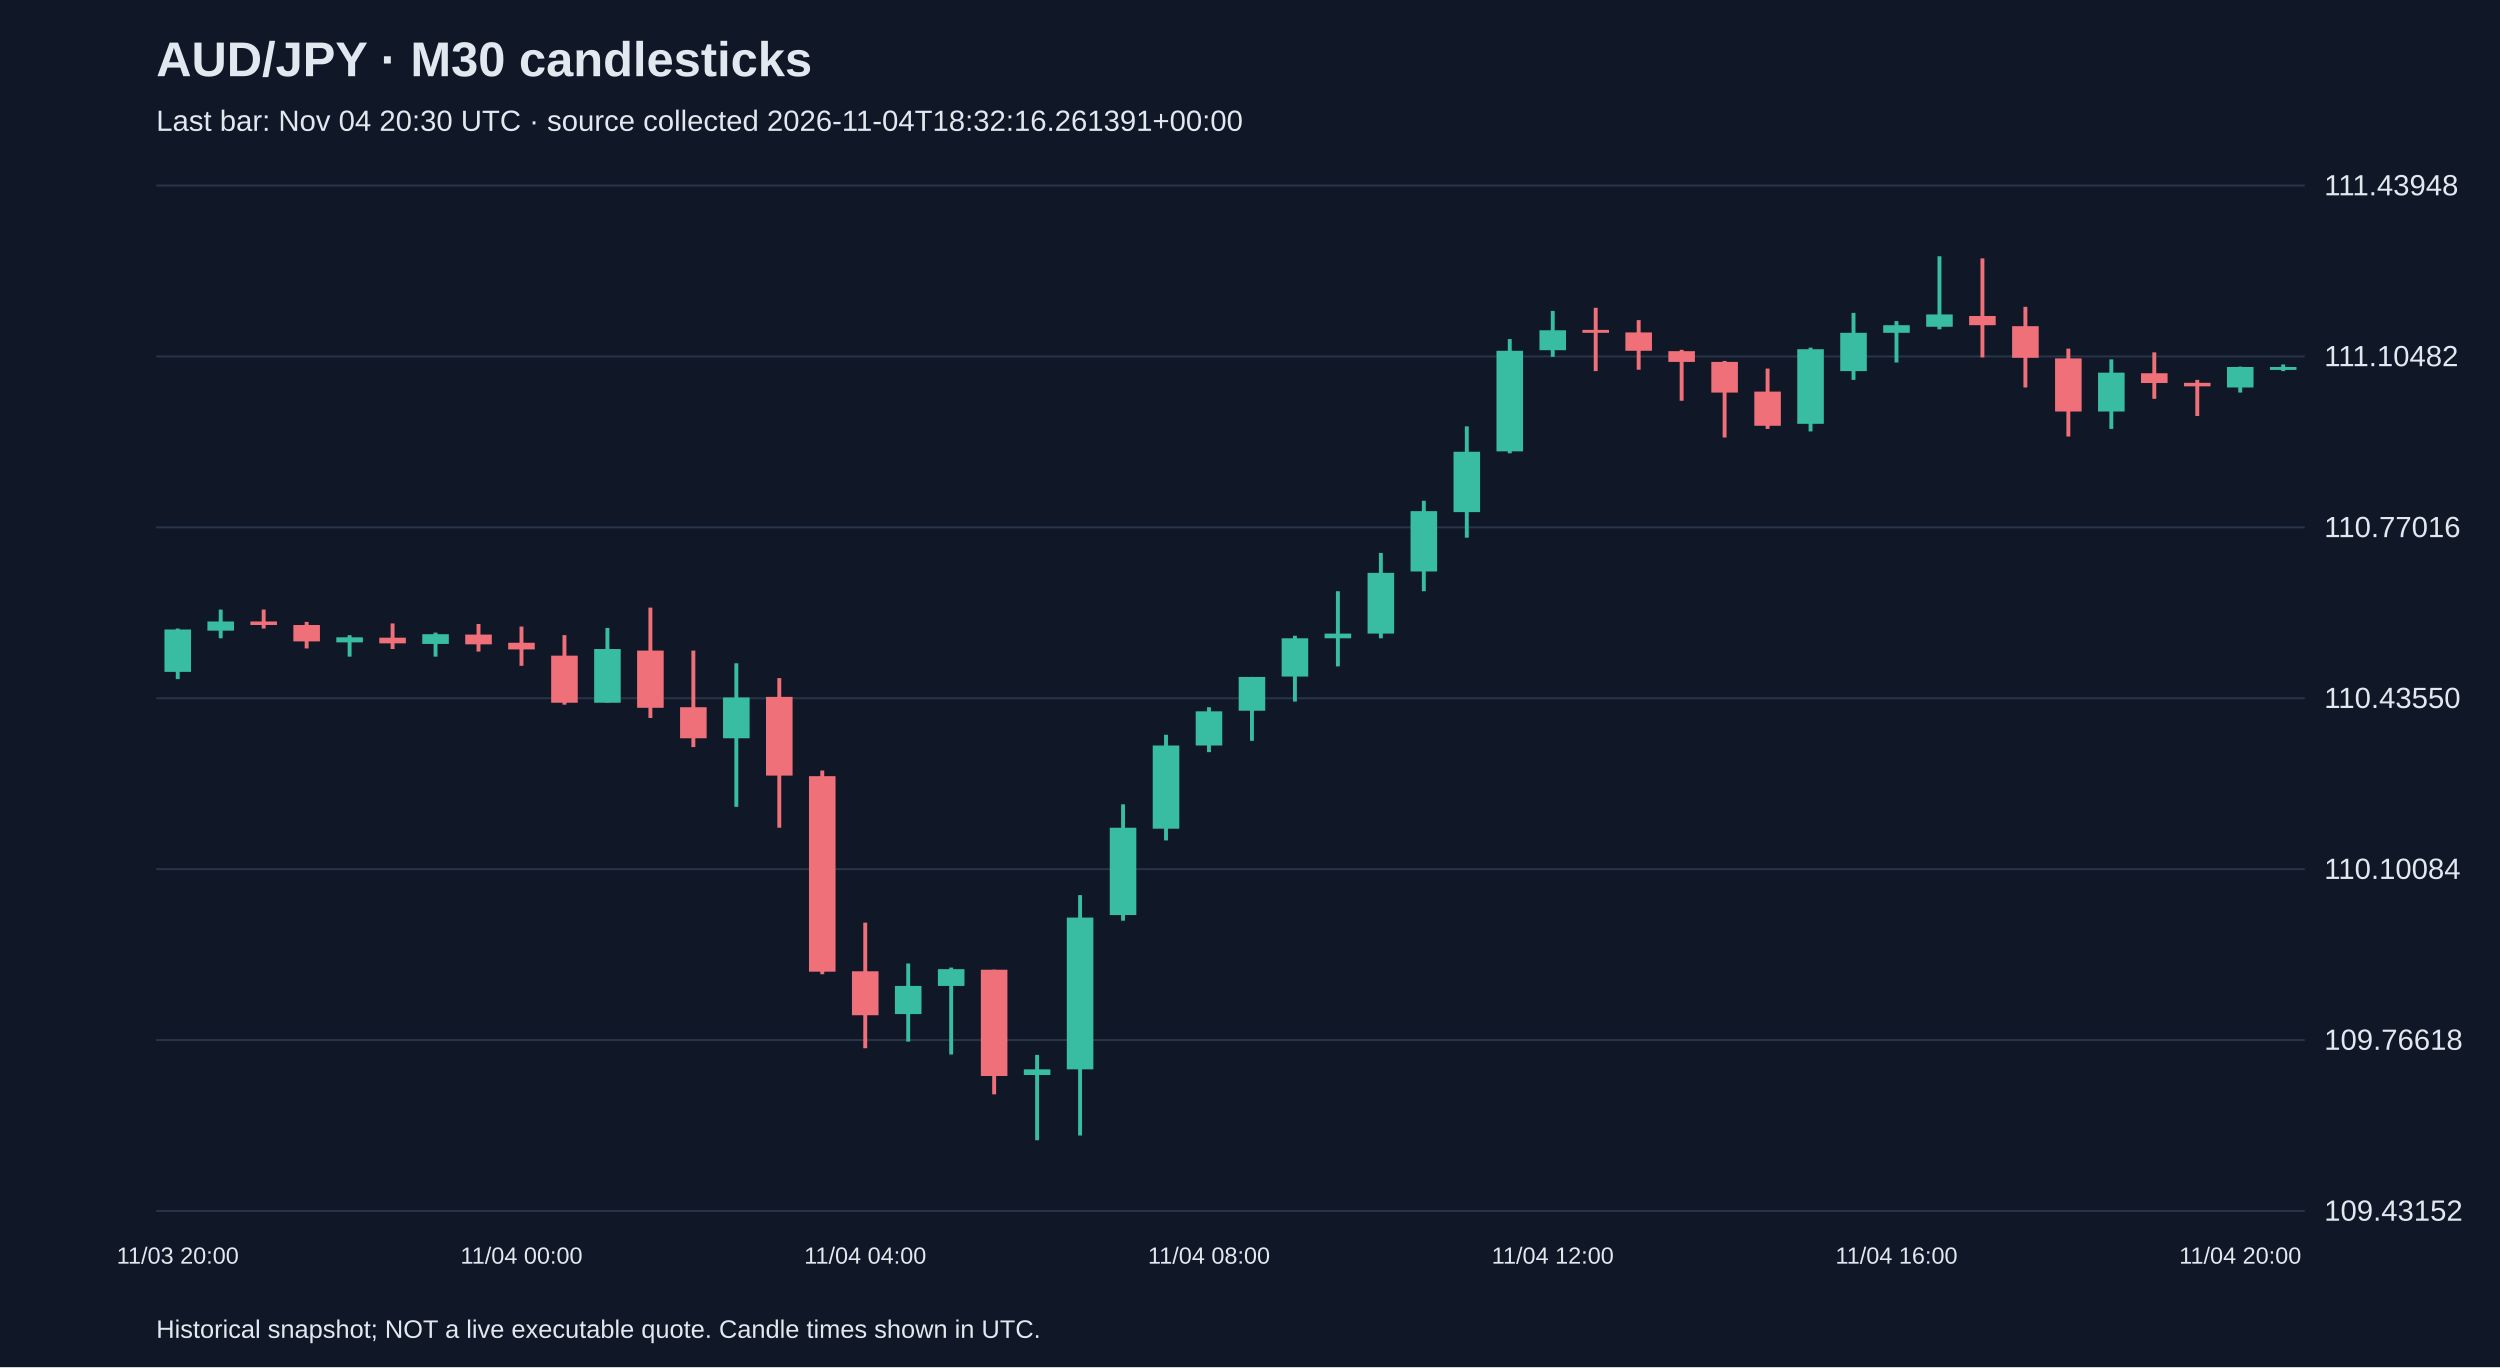
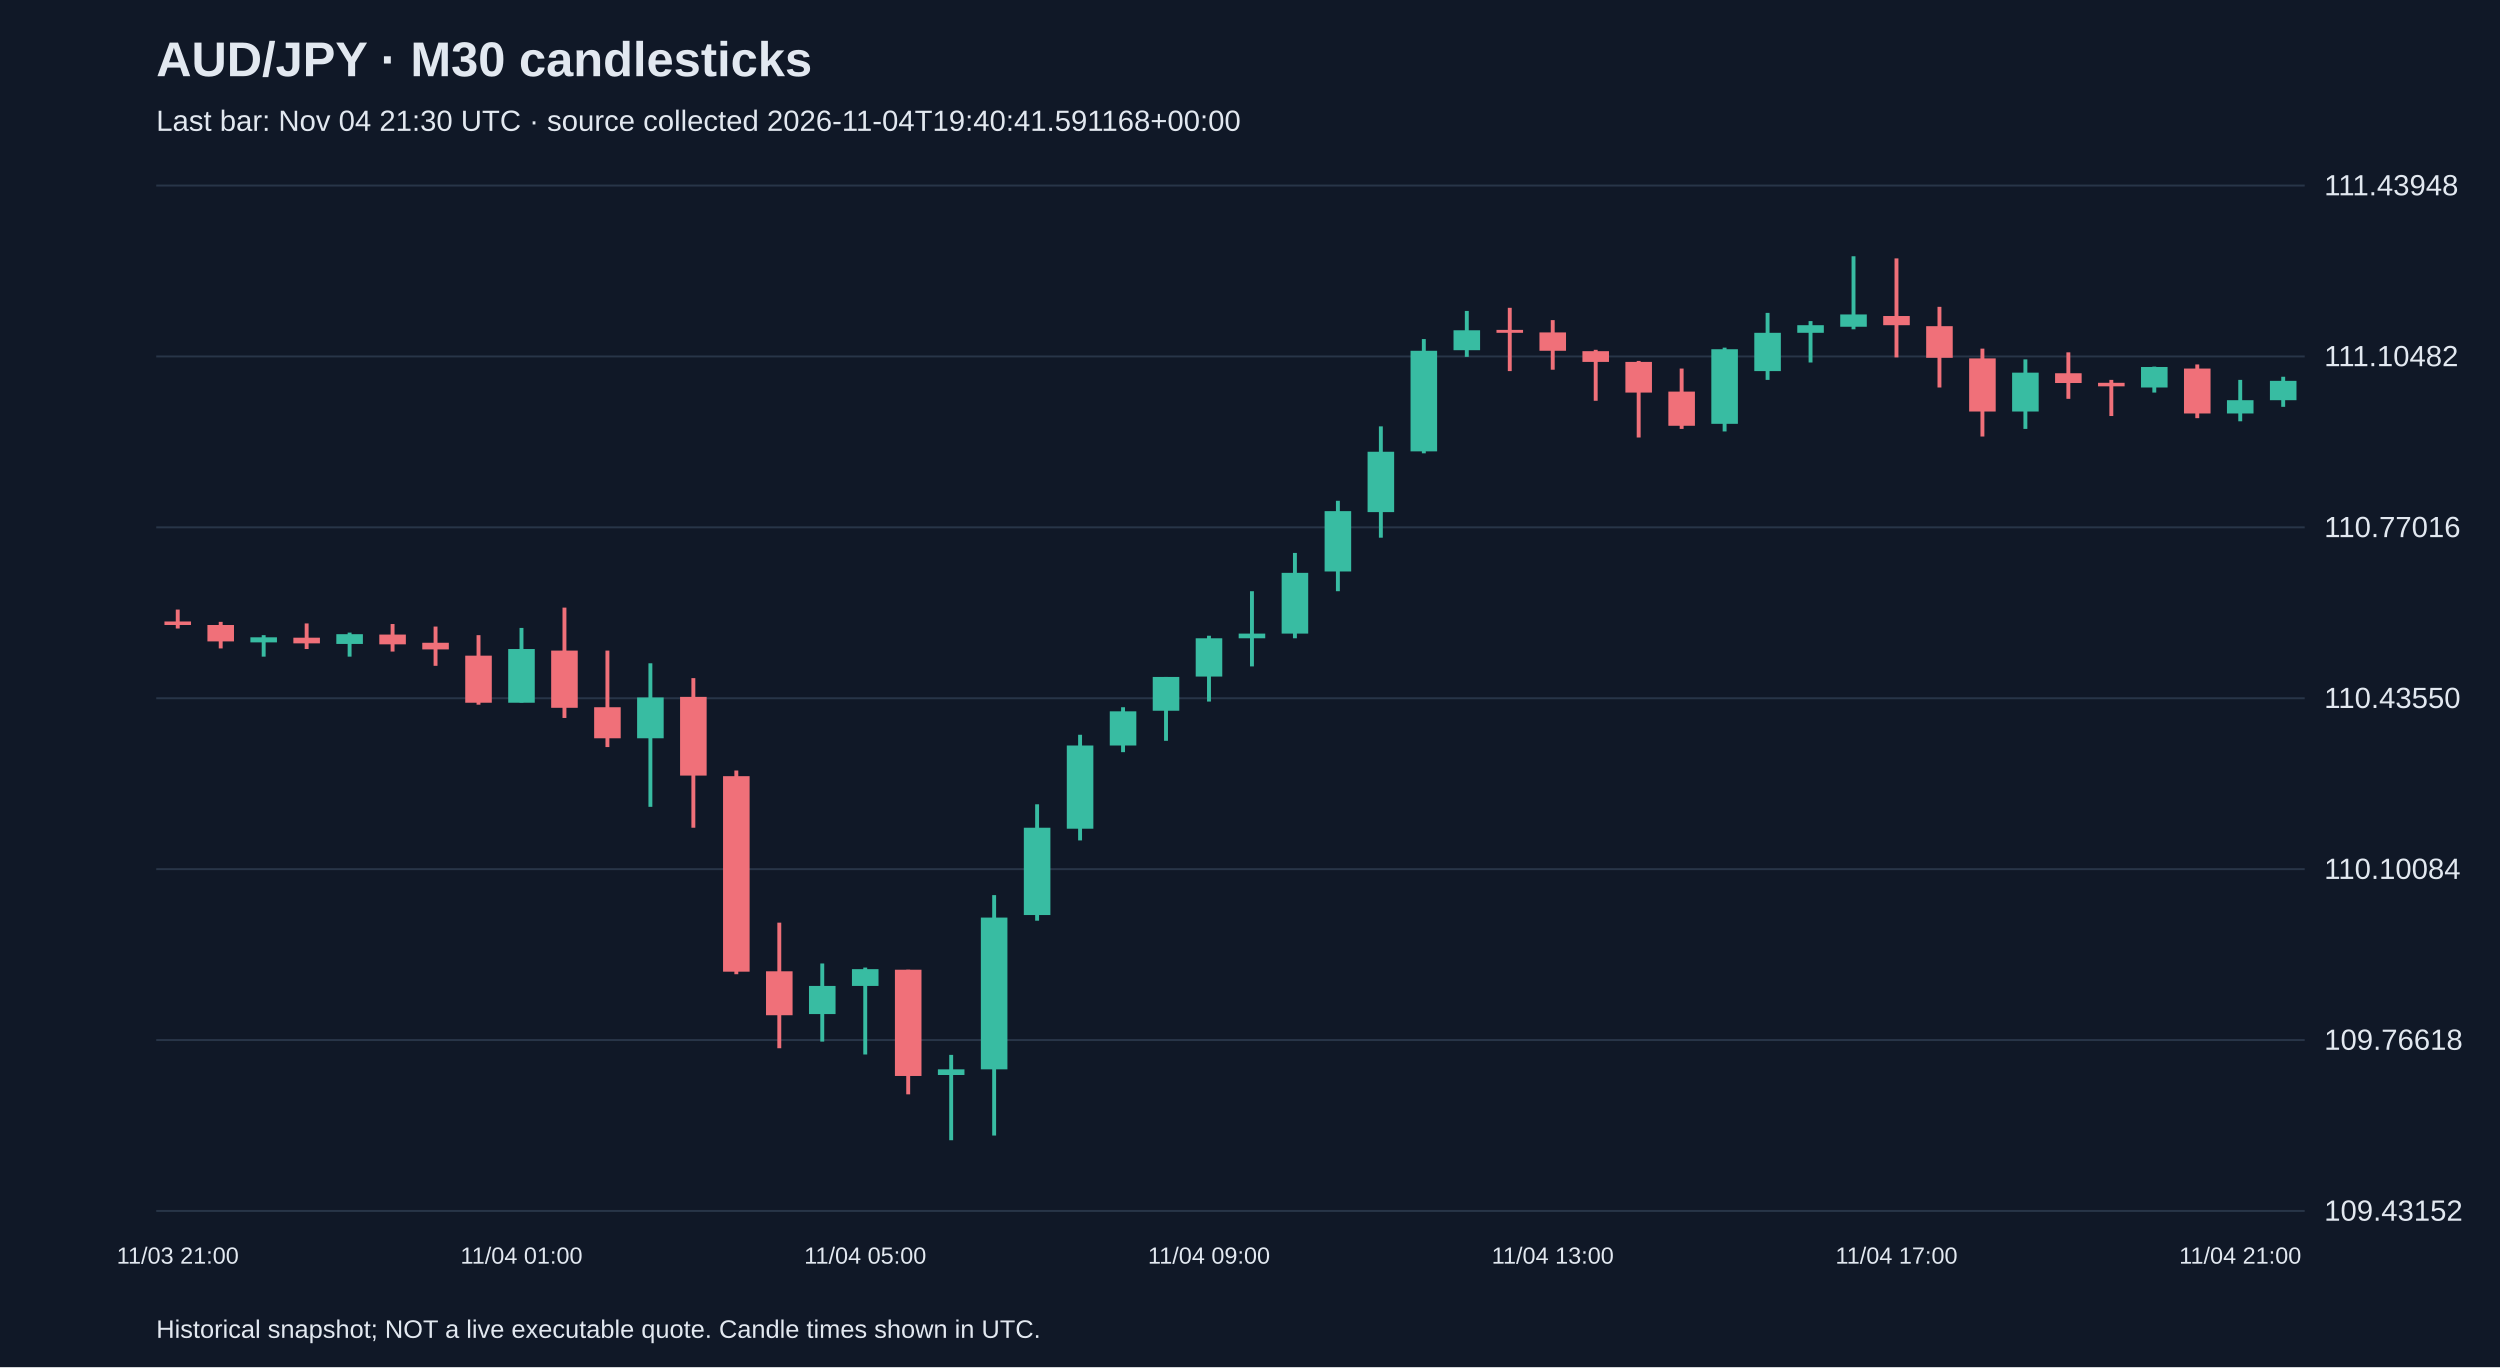
<svg xmlns="http://www.w3.org/2000/svg" viewBox="0 0 1280 700">
  <rect width="100%" height="100%" fill="#101827" />
  <style>text{font-family:Arial,sans-serif;fill:#e2e8f0}</style>
  <text x="80" y="39" font-size="25" font-weight="bold">AUD/JPY · M30 candlesticks</text>
-   <text x="80" y="67" font-size="15" fill="#a6b1c5">Last bar: Nov 04 20:30 UTC · source collected 2026-11-04T18:32:16.261391+00:00</text>
+   <text x="80" y="67" font-size="15" fill="#a6b1c5">Last bar: Nov 04 21:30 UTC · source collected 2026-11-04T19:40:41.591168+00:00</text>
  <line x1="80" y1="620.0" x2="1180" y2="620.0" stroke="#283548" />
  <text x="1190" y="625.0" font-size="15">109.43152</text>
  <line x1="80" y1="532.5" x2="1180" y2="532.5" stroke="#283548" />
  <text x="1190" y="537.5" font-size="15">109.76618</text>
  <line x1="80" y1="445.0" x2="1180" y2="445.0" stroke="#283548" />
  <text x="1190" y="450.0" font-size="15">110.10084</text>
  <line x1="80" y1="357.5" x2="1180" y2="357.5" stroke="#283548" />
  <text x="1190" y="362.5" font-size="15">110.43550</text>
  <line x1="80" y1="270.0" x2="1180" y2="270.0" stroke="#283548" />
  <text x="1190" y="275.0" font-size="15">110.77016</text>
  <line x1="80" y1="182.5" x2="1180" y2="182.5" stroke="#283548" />
  <text x="1190" y="187.5" font-size="15">111.10482</text>
  <line x1="80" y1="95.0" x2="1180" y2="95.0" stroke="#283548" />
  <text x="1190" y="100.0" font-size="15">111.43948</text>
-   <line x1="91.0" y1="321.8" x2="91.0" y2="347.7" stroke="#38bca2" stroke-width="2" />
-   <rect x="84.2" y="322.3" width="13.6" height="21.7" fill="#38bca2" />
-   <text x="91.0" y="647" text-anchor="middle" font-size="12">11/03 20:00</text>
-   <line x1="113.0" y1="312.1" x2="113.0" y2="326.8" stroke="#38bca2" stroke-width="2" />
-   <rect x="106.2" y="318.2" width="13.6" height="4.7" fill="#38bca2" />
-   <line x1="135.0" y1="312.1" x2="135.0" y2="321.8" stroke="#f07079" stroke-width="2" />
-   <rect x="128.2" y="318.2" width="13.6" height="1.8" fill="#f07079" />
-   <line x1="157.0" y1="318.4" x2="157.0" y2="332.0" stroke="#f07079" stroke-width="2" />
-   <rect x="150.2" y="320.0" width="13.6" height="8.4" fill="#f07079" />
-   <line x1="179.0" y1="325.2" x2="179.0" y2="336.2" stroke="#38bca2" stroke-width="2" />
-   <rect x="172.2" y="326.3" width="13.6" height="2.6" fill="#38bca2" />
-   <line x1="201.0" y1="319.2" x2="201.0" y2="332.3" stroke="#f07079" stroke-width="2" />
-   <rect x="194.2" y="326.5" width="13.6" height="2.9" fill="#f07079" />
-   <line x1="223.0" y1="323.9" x2="223.0" y2="336.2" stroke="#38bca2" stroke-width="2" />
-   <rect x="216.2" y="324.7" width="13.6" height="5.0" fill="#38bca2" />
-   <line x1="245.0" y1="319.5" x2="245.0" y2="333.6" stroke="#f07079" stroke-width="2" />
-   <rect x="238.2" y="324.9" width="13.6" height="5.0" fill="#f07079" />
-   <line x1="267.0" y1="320.8" x2="267.0" y2="340.9" stroke="#f07079" stroke-width="2" />
-   <rect x="260.2" y="329.1" width="13.6" height="3.4" fill="#f07079" />
-   <text x="267.0" y="647" text-anchor="middle" font-size="12">11/04 00:00</text>
-   <line x1="289.0" y1="325.2" x2="289.0" y2="360.8" stroke="#f07079" stroke-width="2" />
-   <rect x="282.2" y="335.7" width="13.6" height="24.1" fill="#f07079" />
-   <line x1="311.0" y1="321.5" x2="311.0" y2="359.7" stroke="#38bca2" stroke-width="2" />
-   <rect x="304.2" y="332.3" width="13.6" height="27.5" fill="#38bca2" />
-   <line x1="333.0" y1="311.1" x2="333.0" y2="367.6" stroke="#f07079" stroke-width="2" />
-   <rect x="326.2" y="333.1" width="13.6" height="29.3" fill="#f07079" />
-   <line x1="355.0" y1="333.1" x2="355.0" y2="382.5" stroke="#f07079" stroke-width="2" />
-   <rect x="348.2" y="362.1" width="13.6" height="15.9" fill="#f07079" />
-   <line x1="377.0" y1="339.6" x2="377.0" y2="413.1" stroke="#38bca2" stroke-width="2" />
-   <rect x="370.2" y="357.1" width="13.6" height="20.9" fill="#38bca2" />
-   <line x1="399.0" y1="347.2" x2="399.0" y2="423.8" stroke="#f07079" stroke-width="2" />
-   <rect x="392.2" y="356.8" width="13.6" height="40.3" fill="#f07079" />
-   <line x1="421.0" y1="394.5" x2="421.0" y2="498.8" stroke="#f07079" stroke-width="2" />
-   <rect x="414.2" y="397.4" width="13.6" height="100.1" fill="#f07079" />
-   <line x1="443.0" y1="472.4" x2="443.0" y2="536.7" stroke="#f07079" stroke-width="2" />
-   <rect x="436.2" y="497.3" width="13.6" height="22.5" fill="#f07079" />
-   <text x="443.0" y="647" text-anchor="middle" font-size="12">11/04 04:00</text>
-   <line x1="465.0" y1="493.3" x2="465.0" y2="533.3" stroke="#38bca2" stroke-width="2" />
-   <rect x="458.2" y="504.8" width="13.6" height="14.4" fill="#38bca2" />
-   <line x1="487.0" y1="495.4" x2="487.0" y2="539.9" stroke="#38bca2" stroke-width="2" />
-   <rect x="480.2" y="496.2" width="13.6" height="8.6" fill="#38bca2" />
-   <line x1="509.0" y1="496.5" x2="509.0" y2="560.3" stroke="#f07079" stroke-width="2" />
-   <rect x="502.2" y="496.5" width="13.6" height="54.4" fill="#f07079" />
-   <line x1="531.0" y1="540.1" x2="531.0" y2="583.8" stroke="#38bca2" stroke-width="2" />
-   <rect x="524.2" y="547.5" width="13.6" height="2.9" fill="#38bca2" />
-   <line x1="553.0" y1="458.3" x2="553.0" y2="581.4" stroke="#38bca2" stroke-width="2" />
-   <rect x="546.2" y="469.8" width="13.6" height="77.7" fill="#38bca2" />
-   <line x1="575.0" y1="411.8" x2="575.0" y2="471.4" stroke="#38bca2" stroke-width="2" />
-   <rect x="568.2" y="423.8" width="13.6" height="44.7" fill="#38bca2" />
-   <line x1="597.0" y1="376.2" x2="597.0" y2="430.3" stroke="#38bca2" stroke-width="2" />
-   <rect x="590.2" y="381.7" width="13.6" height="42.6" fill="#38bca2" />
-   <line x1="619.0" y1="362.1" x2="619.0" y2="385.1" stroke="#38bca2" stroke-width="2" />
-   <rect x="612.2" y="364.2" width="13.6" height="17.5" fill="#38bca2" />
-   <text x="619.0" y="647" text-anchor="middle" font-size="12">11/04 08:00</text>
-   <line x1="641.0" y1="346.6" x2="641.0" y2="379.3" stroke="#38bca2" stroke-width="2" />
-   <rect x="634.2" y="346.6" width="13.6" height="17.3" fill="#38bca2" />
-   <line x1="663.0" y1="325.5" x2="663.0" y2="359.2" stroke="#38bca2" stroke-width="2" />
-   <rect x="656.2" y="326.8" width="13.6" height="19.6" fill="#38bca2" />
-   <line x1="685.0" y1="302.7" x2="685.0" y2="341.2" stroke="#38bca2" stroke-width="2" />
-   <rect x="678.2" y="324.4" width="13.6" height="2.4" fill="#38bca2" />
-   <line x1="707.0" y1="283.1" x2="707.0" y2="326.8" stroke="#38bca2" stroke-width="2" />
-   <rect x="700.2" y="293.3" width="13.6" height="31.1" fill="#38bca2" />
-   <line x1="729.0" y1="256.4" x2="729.0" y2="302.7" stroke="#38bca2" stroke-width="2" />
-   <rect x="722.2" y="261.7" width="13.6" height="30.9" fill="#38bca2" />
-   <line x1="751.0" y1="218.3" x2="751.0" y2="275.3" stroke="#38bca2" stroke-width="2" />
-   <rect x="744.2" y="231.3" width="13.6" height="30.9" fill="#38bca2" />
-   <line x1="773.0" y1="173.6" x2="773.0" y2="232.1" stroke="#38bca2" stroke-width="2" />
-   <rect x="766.2" y="179.6" width="13.6" height="51.5" fill="#38bca2" />
-   <line x1="795.0" y1="159.2" x2="795.0" y2="182.7" stroke="#38bca2" stroke-width="2" />
-   <rect x="788.2" y="169.1" width="13.6" height="10.2" fill="#38bca2" />
-   <text x="795.0" y="647" text-anchor="middle" font-size="12">11/04 12:00</text>
-   <line x1="817.0" y1="157.6" x2="817.0" y2="190.0" stroke="#f07079" stroke-width="2" />
-   <rect x="810.2" y="168.9" width="13.6" height="1.5" fill="#f07079" />
-   <line x1="839.0" y1="163.9" x2="839.0" y2="189.3" stroke="#f07079" stroke-width="2" />
-   <rect x="832.2" y="170.2" width="13.6" height="9.4" fill="#f07079" />
-   <line x1="861.0" y1="179.1" x2="861.0" y2="205.2" stroke="#f07079" stroke-width="2" />
-   <rect x="854.2" y="179.8" width="13.6" height="5.5" fill="#f07079" />
-   <line x1="883.0" y1="184.8" x2="883.0" y2="224.0" stroke="#f07079" stroke-width="2" />
-   <rect x="876.2" y="185.3" width="13.6" height="15.7" fill="#f07079" />
-   <line x1="905.0" y1="188.7" x2="905.0" y2="219.6" stroke="#f07079" stroke-width="2" />
-   <rect x="898.2" y="200.5" width="13.6" height="17.5" fill="#f07079" />
-   <line x1="927.0" y1="178.0" x2="927.0" y2="220.9" stroke="#38bca2" stroke-width="2" />
-   <rect x="920.2" y="178.8" width="13.6" height="38.2" fill="#38bca2" />
-   <line x1="949.0" y1="160.2" x2="949.0" y2="194.5" stroke="#38bca2" stroke-width="2" />
-   <rect x="942.2" y="170.4" width="13.6" height="19.6" fill="#38bca2" />
-   <line x1="971.0" y1="164.4" x2="971.0" y2="185.6" stroke="#38bca2" stroke-width="2" />
-   <rect x="964.2" y="166.5" width="13.6" height="3.9" fill="#38bca2" />
-   <text x="971.0" y="647" text-anchor="middle" font-size="12">11/04 16:00</text>
-   <line x1="993.0" y1="131.2" x2="993.0" y2="168.6" stroke="#38bca2" stroke-width="2" />
-   <rect x="986.2" y="161.0" width="13.6" height="6.3" fill="#38bca2" />
-   <line x1="1015.0" y1="132.3" x2="1015.0" y2="183.0" stroke="#f07079" stroke-width="2" />
-   <rect x="1008.2" y="161.8" width="13.6" height="4.7" fill="#f07079" />
-   <line x1="1037.0" y1="157.1" x2="1037.0" y2="198.4" stroke="#f07079" stroke-width="2" />
-   <rect x="1030.2" y="167.0" width="13.6" height="16.2" fill="#f07079" />
-   <line x1="1059.0" y1="178.5" x2="1059.0" y2="223.5" stroke="#f07079" stroke-width="2" />
-   <rect x="1052.2" y="183.5" width="13.6" height="27.2" fill="#f07079" />
-   <line x1="1081.0" y1="184.0" x2="1081.0" y2="219.6" stroke="#38bca2" stroke-width="2" />
-   <rect x="1074.2" y="190.8" width="13.6" height="19.9" fill="#38bca2" />
-   <line x1="1103.0" y1="180.4" x2="1103.0" y2="204.2" stroke="#f07079" stroke-width="2" />
-   <rect x="1096.2" y="191.1" width="13.6" height="5.0" fill="#f07079" />
-   <line x1="1125.0" y1="194.5" x2="1125.0" y2="213.0" stroke="#f07079" stroke-width="2" />
-   <rect x="1118.2" y="196.0" width="13.6" height="1.8" fill="#f07079" />
-   <line x1="1147.0" y1="187.7" x2="1147.0" y2="201.0" stroke="#38bca2" stroke-width="2" />
-   <rect x="1140.2" y="187.9" width="13.6" height="10.5" fill="#38bca2" />
-   <text x="1147.0" y="647" text-anchor="middle" font-size="12">11/04 20:00</text>
-   <line x1="1169.0" y1="186.6" x2="1169.0" y2="190.0" stroke="#38bca2" stroke-width="2" />
-   <rect x="1162.2" y="187.9" width="13.6" height="1.5" fill="#38bca2" />
+   <line x1="91.0" y1="312.1" x2="91.0" y2="321.8" stroke="#f07079" stroke-width="2" />
+   <rect x="84.2" y="318.2" width="13.6" height="1.8" fill="#f07079" />
+   <text x="91.0" y="647" text-anchor="middle" font-size="12">11/03 21:00</text>
+   <line x1="113.0" y1="318.4" x2="113.0" y2="332.0" stroke="#f07079" stroke-width="2" />
+   <rect x="106.2" y="320.0" width="13.6" height="8.4" fill="#f07079" />
+   <line x1="135.0" y1="325.2" x2="135.0" y2="336.2" stroke="#38bca2" stroke-width="2" />
+   <rect x="128.2" y="326.3" width="13.6" height="2.6" fill="#38bca2" />
+   <line x1="157.0" y1="319.2" x2="157.0" y2="332.3" stroke="#f07079" stroke-width="2" />
+   <rect x="150.2" y="326.5" width="13.6" height="2.9" fill="#f07079" />
+   <line x1="179.0" y1="323.9" x2="179.0" y2="336.2" stroke="#38bca2" stroke-width="2" />
+   <rect x="172.2" y="324.7" width="13.6" height="5.0" fill="#38bca2" />
+   <line x1="201.0" y1="319.5" x2="201.0" y2="333.6" stroke="#f07079" stroke-width="2" />
+   <rect x="194.2" y="324.9" width="13.6" height="5.0" fill="#f07079" />
+   <line x1="223.0" y1="320.8" x2="223.0" y2="340.9" stroke="#f07079" stroke-width="2" />
+   <rect x="216.2" y="329.1" width="13.6" height="3.4" fill="#f07079" />
+   <line x1="245.0" y1="325.2" x2="245.0" y2="360.8" stroke="#f07079" stroke-width="2" />
+   <rect x="238.2" y="335.7" width="13.6" height="24.1" fill="#f07079" />
+   <line x1="267.0" y1="321.5" x2="267.0" y2="359.7" stroke="#38bca2" stroke-width="2" />
+   <rect x="260.2" y="332.3" width="13.6" height="27.5" fill="#38bca2" />
+   <text x="267.0" y="647" text-anchor="middle" font-size="12">11/04 01:00</text>
+   <line x1="289.0" y1="311.1" x2="289.0" y2="367.6" stroke="#f07079" stroke-width="2" />
+   <rect x="282.2" y="333.1" width="13.6" height="29.3" fill="#f07079" />
+   <line x1="311.0" y1="333.1" x2="311.0" y2="382.5" stroke="#f07079" stroke-width="2" />
+   <rect x="304.2" y="362.1" width="13.6" height="15.9" fill="#f07079" />
+   <line x1="333.0" y1="339.6" x2="333.0" y2="413.1" stroke="#38bca2" stroke-width="2" />
+   <rect x="326.2" y="357.1" width="13.6" height="20.9" fill="#38bca2" />
+   <line x1="355.0" y1="347.2" x2="355.0" y2="423.8" stroke="#f07079" stroke-width="2" />
+   <rect x="348.2" y="356.8" width="13.6" height="40.3" fill="#f07079" />
+   <line x1="377.0" y1="394.5" x2="377.0" y2="498.8" stroke="#f07079" stroke-width="2" />
+   <rect x="370.2" y="397.4" width="13.6" height="100.1" fill="#f07079" />
+   <line x1="399.0" y1="472.4" x2="399.0" y2="536.7" stroke="#f07079" stroke-width="2" />
+   <rect x="392.2" y="497.3" width="13.6" height="22.5" fill="#f07079" />
+   <line x1="421.0" y1="493.3" x2="421.0" y2="533.3" stroke="#38bca2" stroke-width="2" />
+   <rect x="414.2" y="504.8" width="13.6" height="14.4" fill="#38bca2" />
+   <line x1="443.0" y1="495.4" x2="443.0" y2="539.9" stroke="#38bca2" stroke-width="2" />
+   <rect x="436.2" y="496.2" width="13.6" height="8.6" fill="#38bca2" />
+   <text x="443.0" y="647" text-anchor="middle" font-size="12">11/04 05:00</text>
+   <line x1="465.0" y1="496.5" x2="465.0" y2="560.3" stroke="#f07079" stroke-width="2" />
+   <rect x="458.2" y="496.5" width="13.6" height="54.4" fill="#f07079" />
+   <line x1="487.0" y1="540.1" x2="487.0" y2="583.8" stroke="#38bca2" stroke-width="2" />
+   <rect x="480.2" y="547.5" width="13.6" height="2.9" fill="#38bca2" />
+   <line x1="509.0" y1="458.3" x2="509.0" y2="581.4" stroke="#38bca2" stroke-width="2" />
+   <rect x="502.2" y="469.8" width="13.6" height="77.7" fill="#38bca2" />
+   <line x1="531.0" y1="411.8" x2="531.0" y2="471.4" stroke="#38bca2" stroke-width="2" />
+   <rect x="524.2" y="423.8" width="13.6" height="44.7" fill="#38bca2" />
+   <line x1="553.0" y1="376.2" x2="553.0" y2="430.3" stroke="#38bca2" stroke-width="2" />
+   <rect x="546.2" y="381.7" width="13.6" height="42.6" fill="#38bca2" />
+   <line x1="575.0" y1="362.1" x2="575.0" y2="385.1" stroke="#38bca2" stroke-width="2" />
+   <rect x="568.2" y="364.2" width="13.6" height="17.5" fill="#38bca2" />
+   <line x1="597.0" y1="346.6" x2="597.0" y2="379.3" stroke="#38bca2" stroke-width="2" />
+   <rect x="590.2" y="346.6" width="13.6" height="17.3" fill="#38bca2" />
+   <line x1="619.0" y1="325.5" x2="619.0" y2="359.2" stroke="#38bca2" stroke-width="2" />
+   <rect x="612.2" y="326.8" width="13.6" height="19.6" fill="#38bca2" />
+   <text x="619.0" y="647" text-anchor="middle" font-size="12">11/04 09:00</text>
+   <line x1="641.0" y1="302.7" x2="641.0" y2="341.2" stroke="#38bca2" stroke-width="2" />
+   <rect x="634.2" y="324.4" width="13.6" height="2.4" fill="#38bca2" />
+   <line x1="663.0" y1="283.1" x2="663.0" y2="326.8" stroke="#38bca2" stroke-width="2" />
+   <rect x="656.2" y="293.3" width="13.6" height="31.1" fill="#38bca2" />
+   <line x1="685.0" y1="256.4" x2="685.0" y2="302.7" stroke="#38bca2" stroke-width="2" />
+   <rect x="678.2" y="261.7" width="13.6" height="30.9" fill="#38bca2" />
+   <line x1="707.0" y1="218.3" x2="707.0" y2="275.3" stroke="#38bca2" stroke-width="2" />
+   <rect x="700.2" y="231.3" width="13.6" height="30.9" fill="#38bca2" />
+   <line x1="729.0" y1="173.6" x2="729.0" y2="232.1" stroke="#38bca2" stroke-width="2" />
+   <rect x="722.2" y="179.6" width="13.6" height="51.5" fill="#38bca2" />
+   <line x1="751.0" y1="159.2" x2="751.0" y2="182.7" stroke="#38bca2" stroke-width="2" />
+   <rect x="744.2" y="169.1" width="13.6" height="10.2" fill="#38bca2" />
+   <line x1="773.0" y1="157.6" x2="773.0" y2="190.0" stroke="#f07079" stroke-width="2" />
+   <rect x="766.2" y="168.9" width="13.6" height="1.5" fill="#f07079" />
+   <line x1="795.0" y1="163.9" x2="795.0" y2="189.3" stroke="#f07079" stroke-width="2" />
+   <rect x="788.2" y="170.2" width="13.6" height="9.4" fill="#f07079" />
+   <text x="795.0" y="647" text-anchor="middle" font-size="12">11/04 13:00</text>
+   <line x1="817.0" y1="179.1" x2="817.0" y2="205.2" stroke="#f07079" stroke-width="2" />
+   <rect x="810.2" y="179.8" width="13.6" height="5.5" fill="#f07079" />
+   <line x1="839.0" y1="184.8" x2="839.0" y2="224.0" stroke="#f07079" stroke-width="2" />
+   <rect x="832.2" y="185.3" width="13.6" height="15.7" fill="#f07079" />
+   <line x1="861.0" y1="188.7" x2="861.0" y2="219.6" stroke="#f07079" stroke-width="2" />
+   <rect x="854.2" y="200.5" width="13.6" height="17.5" fill="#f07079" />
+   <line x1="883.0" y1="178.0" x2="883.0" y2="220.9" stroke="#38bca2" stroke-width="2" />
+   <rect x="876.2" y="178.8" width="13.6" height="38.2" fill="#38bca2" />
+   <line x1="905.0" y1="160.2" x2="905.0" y2="194.5" stroke="#38bca2" stroke-width="2" />
+   <rect x="898.2" y="170.4" width="13.6" height="19.6" fill="#38bca2" />
+   <line x1="927.0" y1="164.4" x2="927.0" y2="185.6" stroke="#38bca2" stroke-width="2" />
+   <rect x="920.2" y="166.5" width="13.6" height="3.9" fill="#38bca2" />
+   <line x1="949.0" y1="131.2" x2="949.0" y2="168.6" stroke="#38bca2" stroke-width="2" />
+   <rect x="942.2" y="161.0" width="13.6" height="6.3" fill="#38bca2" />
+   <line x1="971.0" y1="132.3" x2="971.0" y2="183.0" stroke="#f07079" stroke-width="2" />
+   <rect x="964.2" y="161.8" width="13.6" height="4.7" fill="#f07079" />
+   <text x="971.0" y="647" text-anchor="middle" font-size="12">11/04 17:00</text>
+   <line x1="993.0" y1="157.1" x2="993.0" y2="198.4" stroke="#f07079" stroke-width="2" />
+   <rect x="986.2" y="167.0" width="13.6" height="16.2" fill="#f07079" />
+   <line x1="1015.0" y1="178.5" x2="1015.0" y2="223.5" stroke="#f07079" stroke-width="2" />
+   <rect x="1008.2" y="183.5" width="13.6" height="27.2" fill="#f07079" />
+   <line x1="1037.0" y1="184.0" x2="1037.0" y2="219.6" stroke="#38bca2" stroke-width="2" />
+   <rect x="1030.2" y="190.8" width="13.6" height="19.9" fill="#38bca2" />
+   <line x1="1059.0" y1="180.4" x2="1059.0" y2="204.2" stroke="#f07079" stroke-width="2" />
+   <rect x="1052.2" y="191.1" width="13.6" height="5.0" fill="#f07079" />
+   <line x1="1081.0" y1="194.5" x2="1081.0" y2="213.0" stroke="#f07079" stroke-width="2" />
+   <rect x="1074.2" y="196.0" width="13.6" height="1.8" fill="#f07079" />
+   <line x1="1103.0" y1="187.7" x2="1103.0" y2="201.0" stroke="#38bca2" stroke-width="2" />
+   <rect x="1096.2" y="187.9" width="13.6" height="10.5" fill="#38bca2" />
+   <line x1="1125.0" y1="186.6" x2="1125.0" y2="214.1" stroke="#f07079" stroke-width="2" />
+   <rect x="1118.2" y="188.7" width="13.6" height="23.0" fill="#f07079" />
+   <line x1="1147.0" y1="194.5" x2="1147.0" y2="215.7" stroke="#38bca2" stroke-width="2" />
+   <rect x="1140.2" y="204.9" width="13.6" height="6.8" fill="#38bca2" />
+   <text x="1147.0" y="647" text-anchor="middle" font-size="12">11/04 21:00</text>
+   <line x1="1169.0" y1="192.9" x2="1169.0" y2="208.3" stroke="#38bca2" stroke-width="2" />
+   <rect x="1162.2" y="195.0" width="13.6" height="9.9" fill="#38bca2" />
  <text x="80" y="685" font-size="13">Historical snapshot; NOT a live executable quote. Candle times shown in UTC.</text>
</svg>
